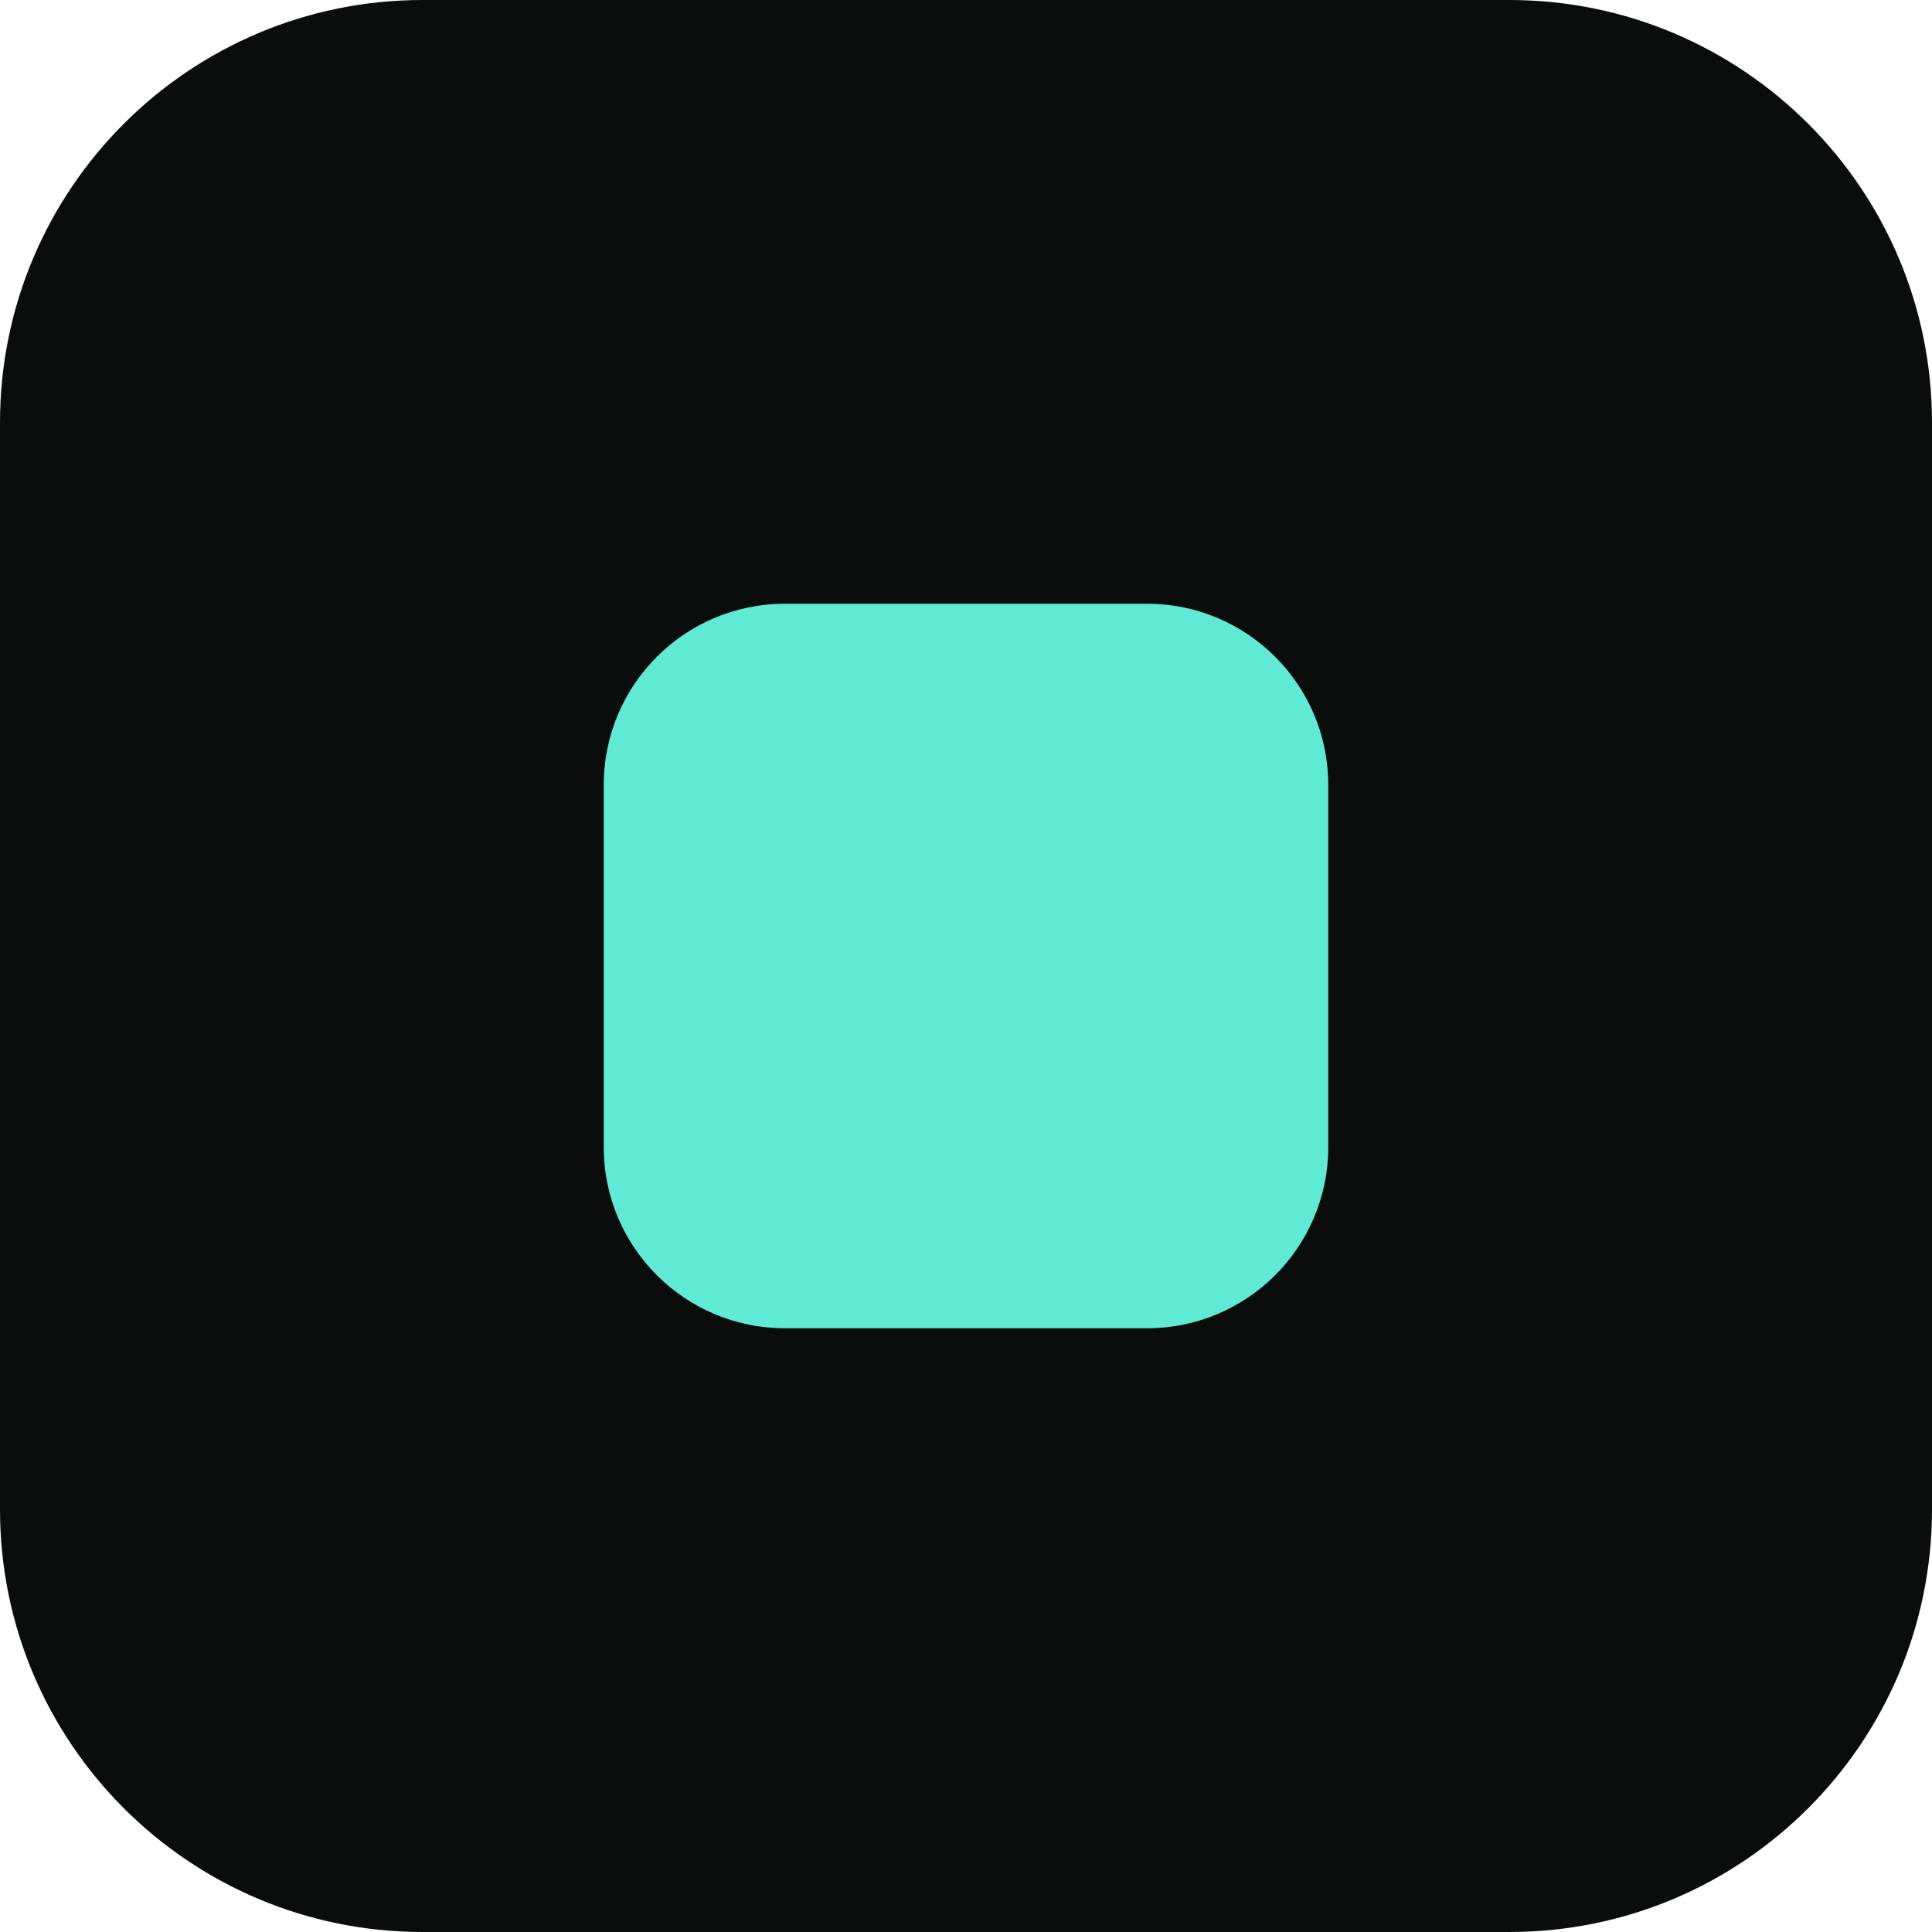
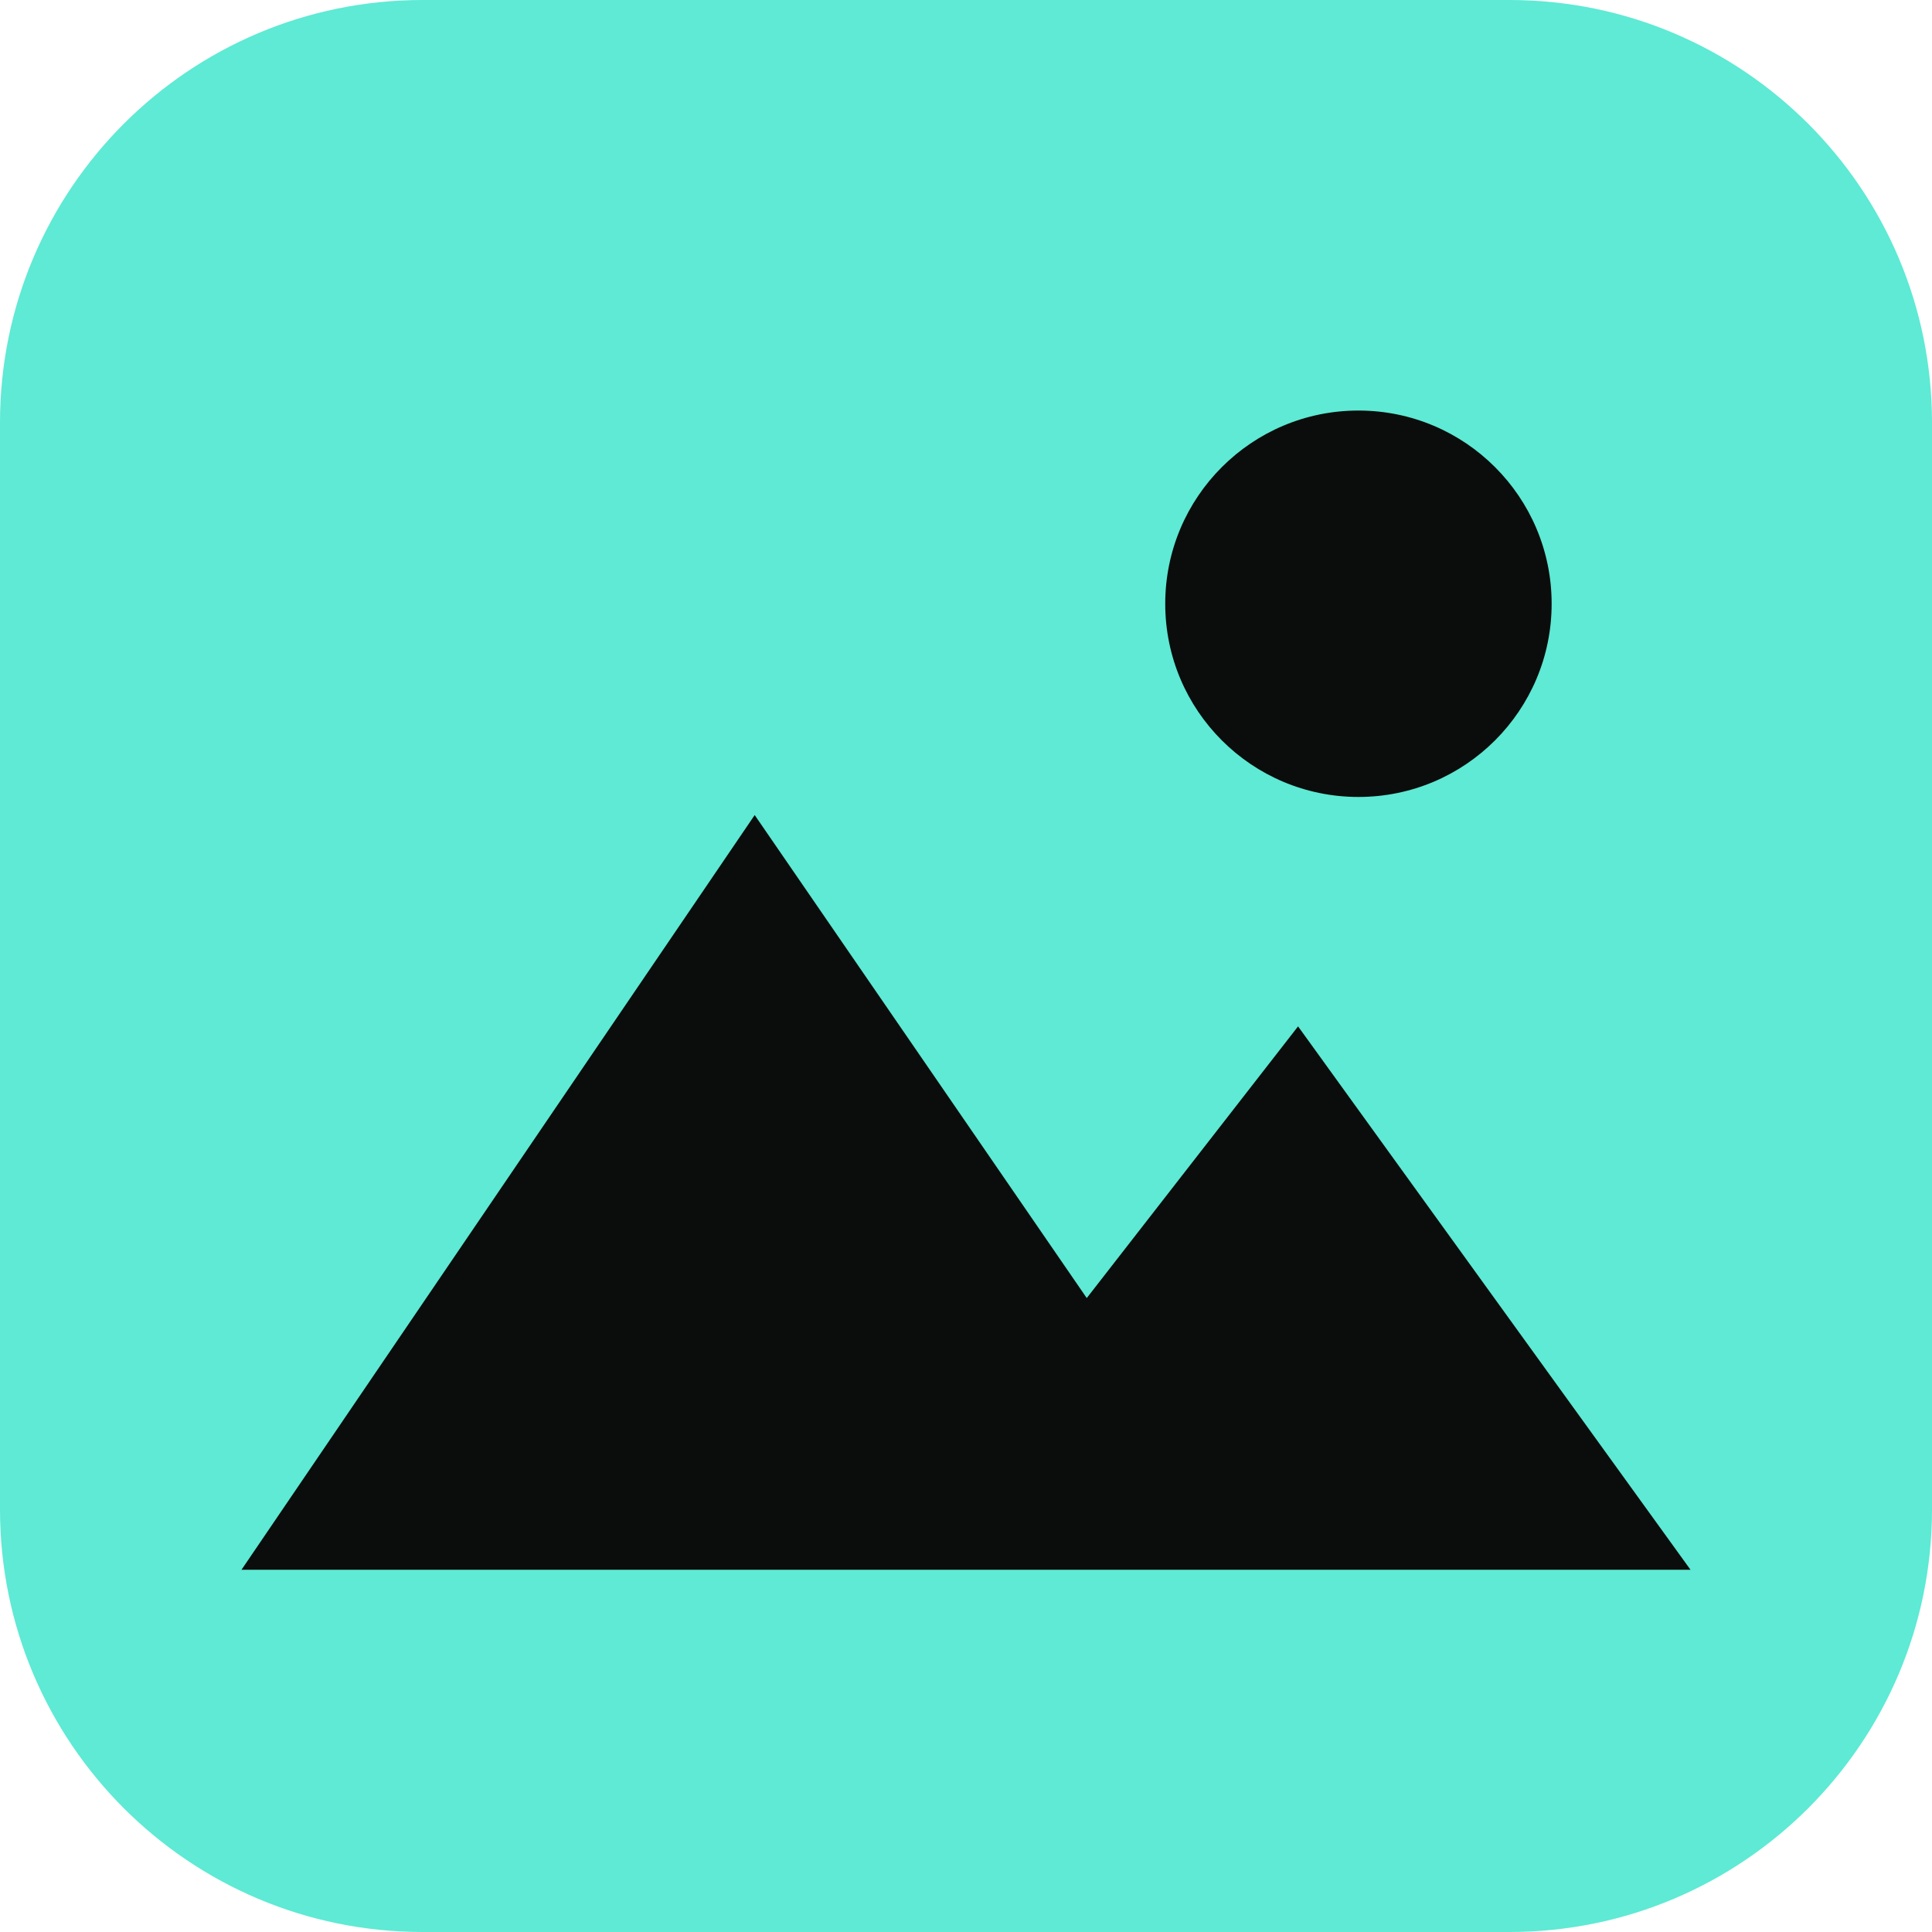
<svg xmlns="http://www.w3.org/2000/svg" viewBox="0 0 32 32">
-   <rect width="32" height="32" rx="7" fill="#0a0d0c" />
-   <rect x="10" y="10" width="12" height="12" rx="3" fill="#5eead4" />
+   <rect width="32" height="32" rx="7" fill="#5eead4" />
+   <circle cx="22.5" cy="10" r="3.2" fill="#0a0d0c" />
+   <path d="M4 26 12.5 13.5 18 21.5 21.5 17 28 26Z" fill="#0a0d0c" />
</svg>
